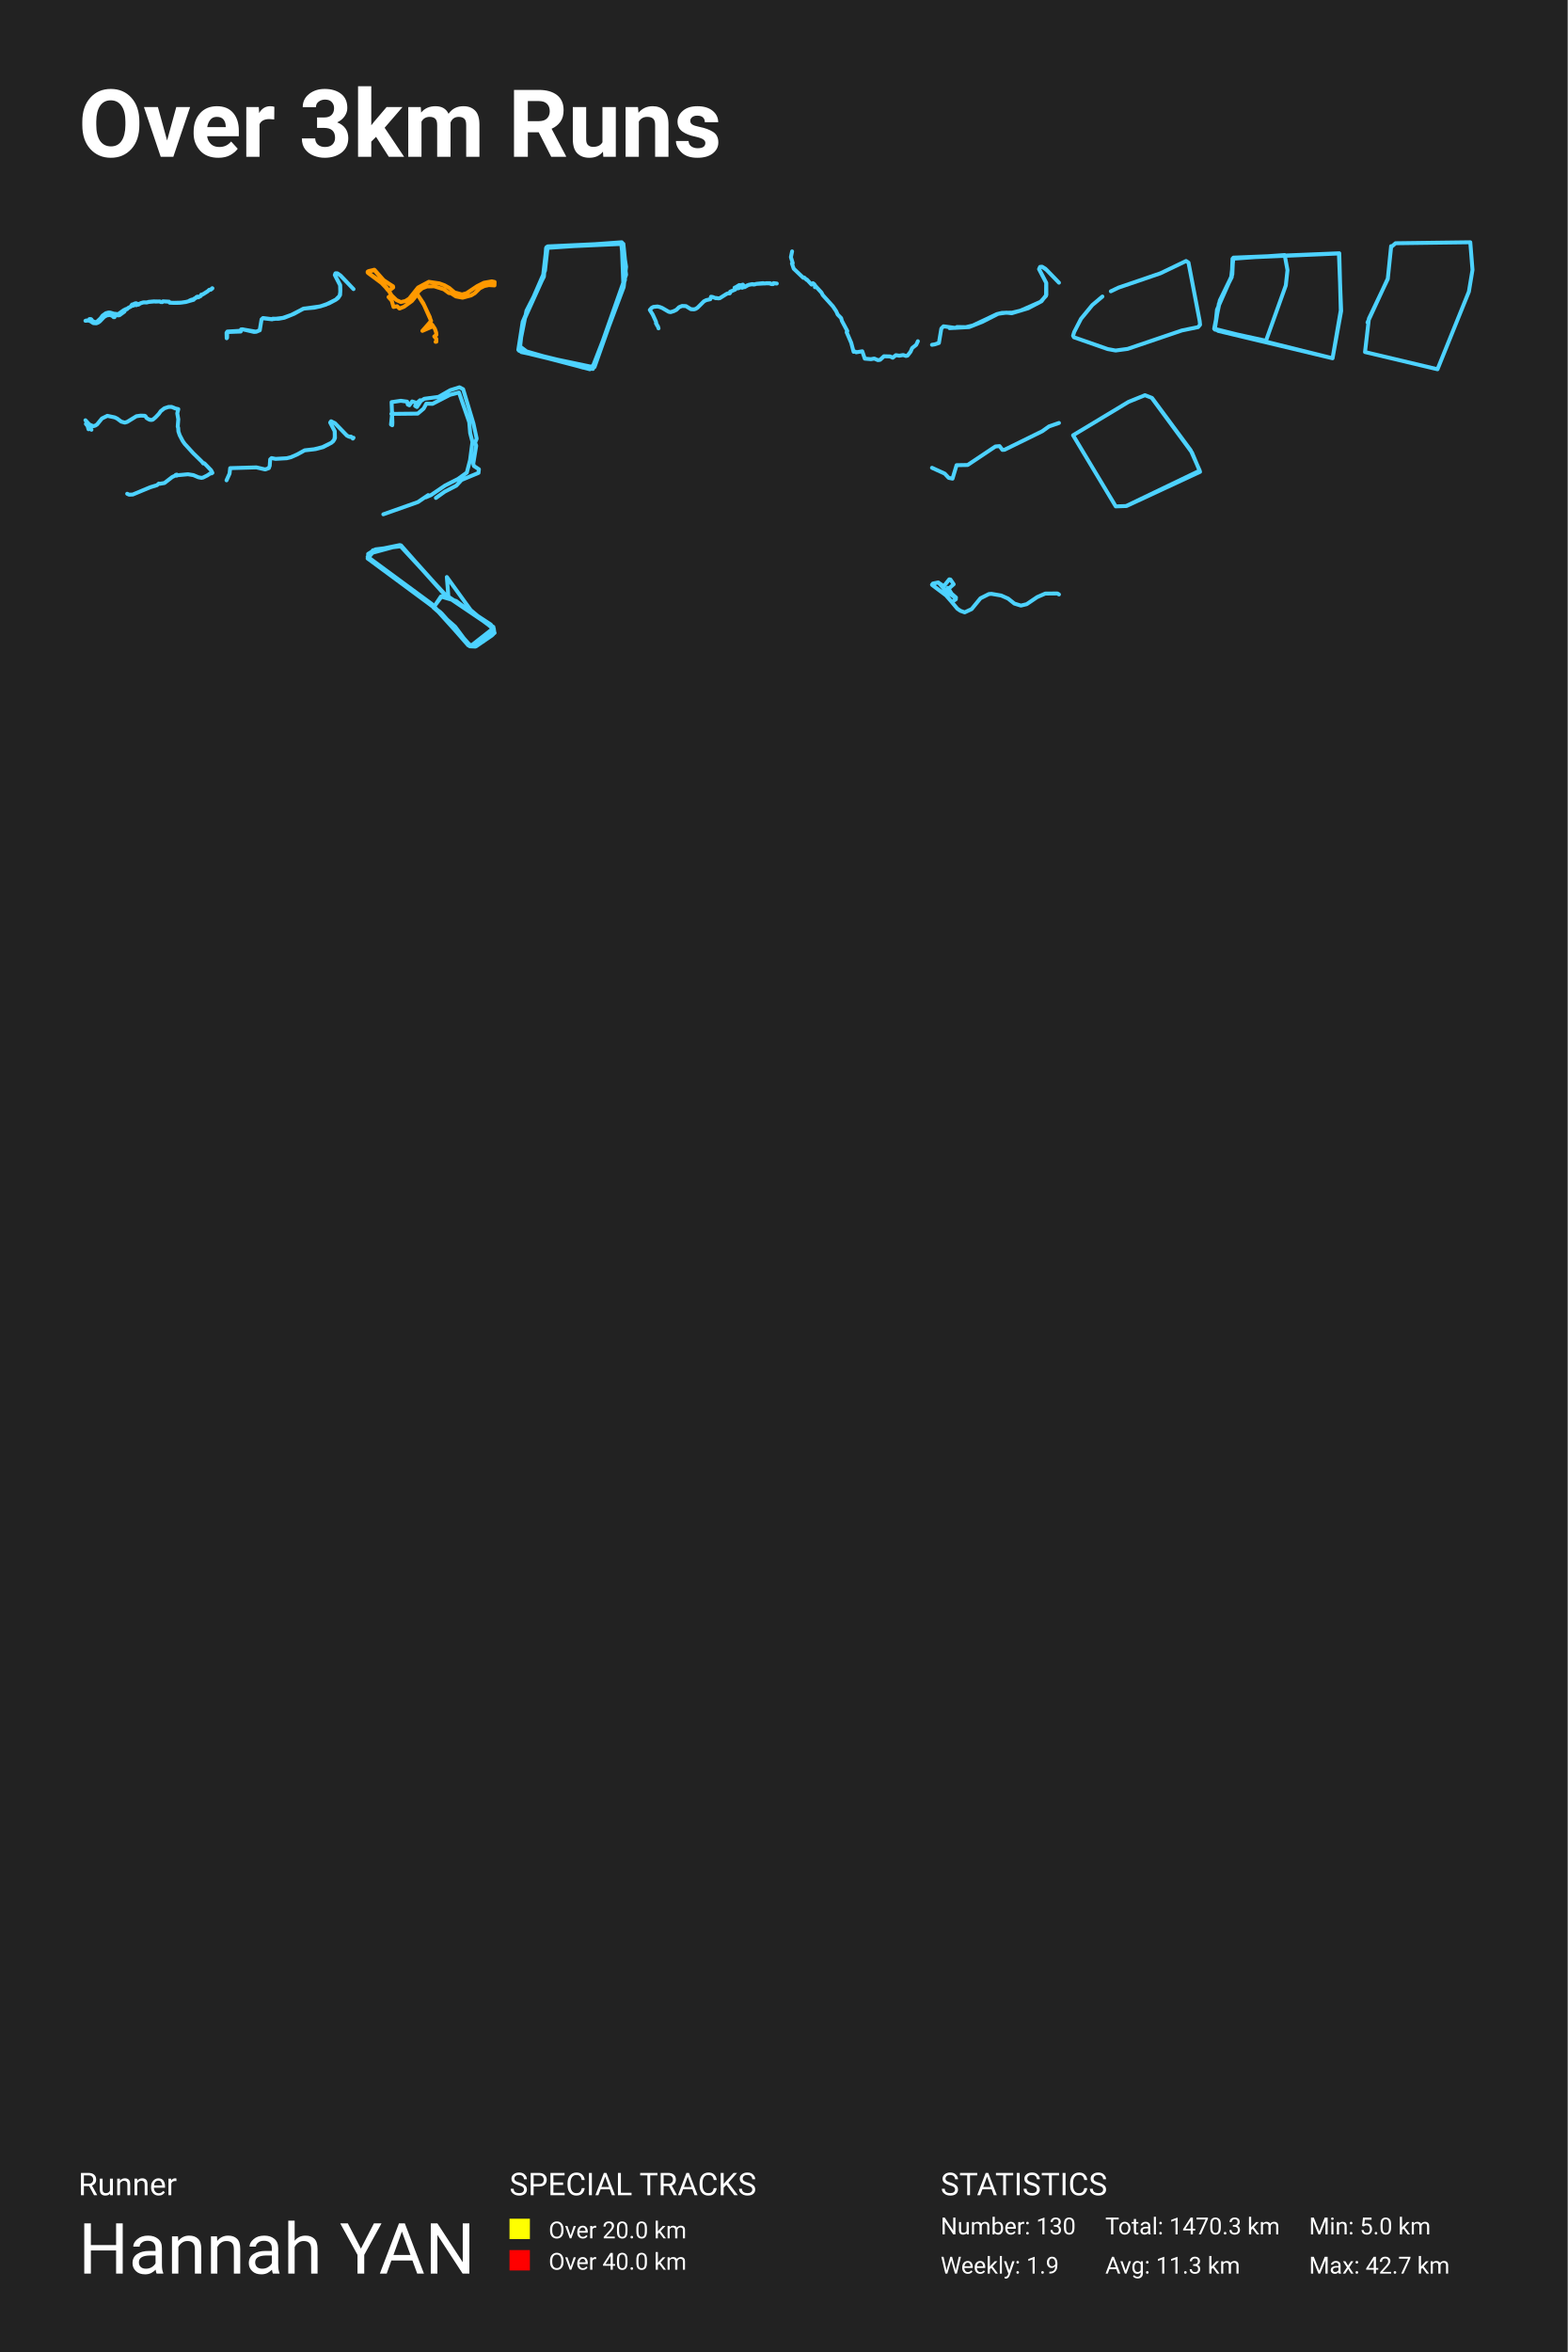
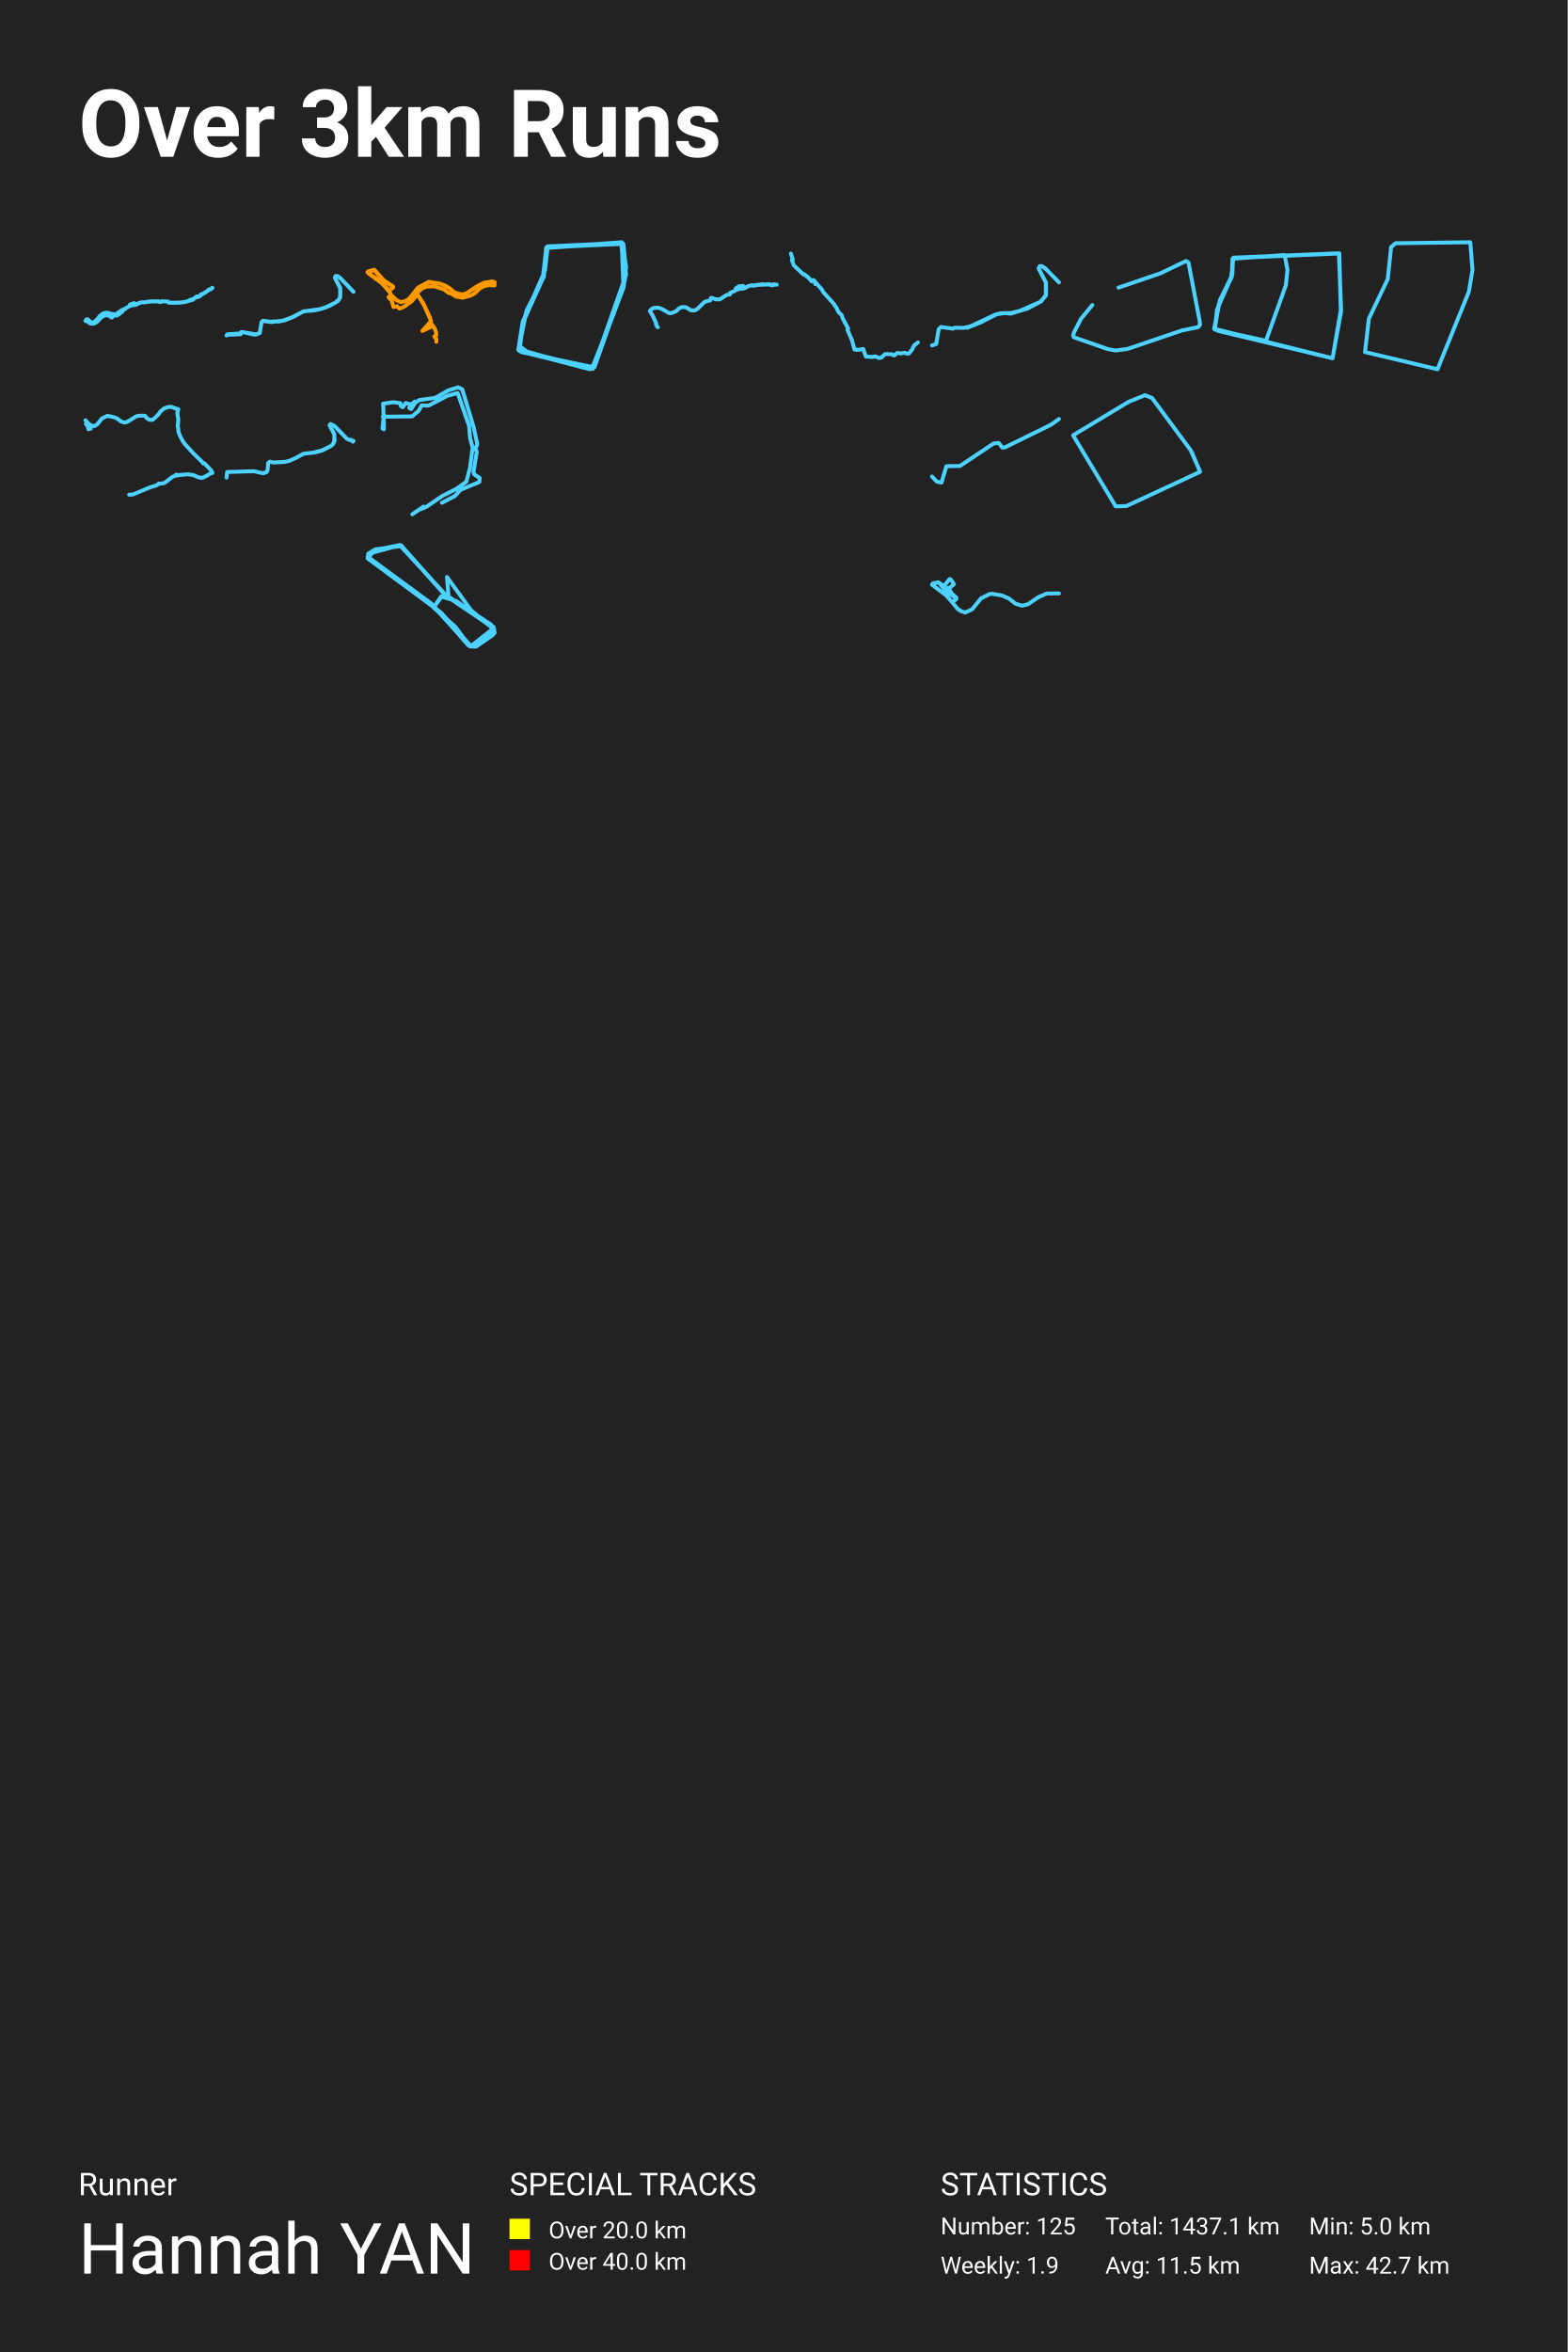
<svg xmlns="http://www.w3.org/2000/svg" baseProfile="full" height="300mm" version="1.1" viewBox="0,0,200,300" width="200mm">
  <defs />
  <rect fill="#222222" height="300" width="200" x="0" y="0" />
  <text fill="#FFFFFF" style="font-size:12px; font-family:-apple-system, BlinkMacSystemFont, 'Segoe UI', Roboto, 'Helvetica Neue', Arial, sans-serif; font-weight:bold;" x="10" y="20">Over 3km Runs</text>
  <text fill="#FFFFFF" style="font-size:4px; font-family:-apple-system, BlinkMacSystemFont, 'Segoe UI', Roboto, 'Helvetica Neue', Arial, sans-serif;" x="10" y="280">Runner</text>
  <text fill="#FFFFFF" style="font-size:9px; font-family:-apple-system, BlinkMacSystemFont, 'Segoe UI', Roboto, 'Helvetica Neue', Arial, sans-serif;" x="10" y="290">Hannah YAN</text>
  <text fill="#FFFFFF" style="font-size:4px; font-family:-apple-system, BlinkMacSystemFont, 'Segoe UI', Roboto, 'Helvetica Neue', Arial, sans-serif;" x="65" y="280">SPECIAL TRACKS</text>
  <rect fill="yellow" height="2.6" width="2.6" x="65" y="283" />
  <text fill="#FFFFFF" style="font-size:3px; font-family:-apple-system, BlinkMacSystemFont, 'Segoe UI', Roboto, 'Helvetica Neue', Arial, sans-serif;" x="70" y="285.5">Over 20.0 km</text>
  <rect fill="red" height="2.6" width="2.6" x="65" y="287" />
  <text fill="#FFFFFF" style="font-size:3px; font-family:-apple-system, BlinkMacSystemFont, 'Segoe UI', Roboto, 'Helvetica Neue', Arial, sans-serif;" x="70" y="289.5">Over 40.0 km</text>
  <text fill="#FFFFFF" style="font-size:4px; font-family:-apple-system, BlinkMacSystemFont, 'Segoe UI', Roboto, 'Helvetica Neue', Arial, sans-serif;" x="120" y="280">STATISTICS</text>
-   <text fill="#FFFFFF" style="font-size:3px; font-family:-apple-system, BlinkMacSystemFont, 'Segoe UI', Roboto, 'Helvetica Neue', Arial, sans-serif;" x="120" y="285">Number: 130</text>
+   <text fill="#FFFFFF" style="font-size:3px; font-family:-apple-system, BlinkMacSystemFont, 'Segoe UI', Roboto, 'Helvetica Neue', Arial, sans-serif;" x="120" y="285">Number: 125</text>
  <text fill="#FFFFFF" style="font-size:3px; font-family:-apple-system, BlinkMacSystemFont, 'Segoe UI', Roboto, 'Helvetica Neue', Arial, sans-serif;" x="120" y="290">Weekly: 1.9</text>
-   <text fill="#FFFFFF" style="font-size:3px; font-family:-apple-system, BlinkMacSystemFont, 'Segoe UI', Roboto, 'Helvetica Neue', Arial, sans-serif;" x="141" y="285">Total: 1470.3 km</text>
-   <text fill="#FFFFFF" style="font-size:3px; font-family:-apple-system, BlinkMacSystemFont, 'Segoe UI', Roboto, 'Helvetica Neue', Arial, sans-serif;" x="141" y="290">Avg: 11.3 km</text>
+   <text fill="#FFFFFF" style="font-size:3px; font-family:-apple-system, BlinkMacSystemFont, 'Segoe UI', Roboto, 'Helvetica Neue', Arial, sans-serif;" x="141" y="285">Total: 1437.1 km</text>
+   <text fill="#FFFFFF" style="font-size:3px; font-family:-apple-system, BlinkMacSystemFont, 'Segoe UI', Roboto, 'Helvetica Neue', Arial, sans-serif;" x="141" y="290">Avg: 11.5 km</text>
  <text fill="#FFFFFF" style="font-size:3px; font-family:-apple-system, BlinkMacSystemFont, 'Segoe UI', Roboto, 'Helvetica Neue', Arial, sans-serif;" x="167" y="285">Min: 5.0 km</text>
  <text fill="#FFFFFF" style="font-size:3px; font-family:-apple-system, BlinkMacSystemFont, 'Segoe UI', Roboto, 'Helvetica Neue', Arial, sans-serif;" x="167" y="290">Max: 42.7 km</text>
-   <polyline fill="none" opacity="1" points="11.02,40.874 11.349,40.888 11.404,40.7 11.579,40.695 11.665,40.745 11.739,40.899 11.923,41.005 12.1,41.078 12.284,41.064 12.389,41.019 12.827,40.608 13.083,40.259 13.506,39.951 13.819,39.867 14.063,39.87 14.532,40.015 14.864,40.043 14.972,40.099 15.098,40.049 15.839,39.531 15.971,39.498 16.05,39.422 16.114,39.45 16.236,39.411 16.322,39.291 16.712,39.095 16.8,38.939 16.982,38.992 17.295,38.852 17.377,38.927 17.609,38.838 17.664,38.86 17.941,38.67 18.273,38.572 18.713,38.581 18.971,38.502 19.672,38.438 19.83,38.472 20.382,38.446 20.501,38.525 20.7,38.533 20.788,38.435 21.575,38.477 21.639,38.606 22.216,38.623 23.138,38.6 23.784,38.497 24.707,38.237 24.779,38.083 25.013,37.991 25.046,37.898 25.202,37.828 25.271,37.921 25.376,37.876 25.613,37.739 25.668,37.588 25.888,37.532 26.509,37.138 26.698,36.961 26.861,36.961 27.076,36.76 27.1,36.774 27.057,36.816 26.873,36.959 26.708,36.964 26.462,37.177 25.893,37.54 25.689,37.588 25.627,37.652 25.627,37.744 25.285,37.932 25.204,37.834 25.049,37.901 25.032,37.977 24.721,38.167 24.429,38.231 24.159,38.348 24.121,38.404 23.705,38.522 22.923,38.623 22.23,38.634 21.647,38.611 21.577,38.488 20.862,38.441 20.764,38.449 20.719,38.525 20.506,38.53 20.415,38.458 19.729,38.449 18.957,38.516 18.761,38.575 18.34,38.564 17.972,38.673 17.754,38.788 17.668,38.751 17.432,38.776 17.374,38.681 17.264,38.692 17.111,38.748 17.054,38.832 16.872,38.83 16.796,38.905 16.705,39.095 16.329,39.291 16.208,39.431 16.114,39.47 16.035,39.434 15.971,39.501 15.835,39.54 15.899,39.702 15.88,39.741 15.227,40.217 14.945,40.225 14.893,40.189 14.885,40.088 14.699,40.094 14.608,40.457 14.493,40.454 14.371,40.32 14.056,40.172 13.616,40.231 13.284,40.423 12.748,40.983 12.523,41.145 12.289,41.24 11.907,41.215 11.553,40.98 11.287,40.876 10.9,40.916" stroke="#4dd2ff" stroke-dasharray="none" stroke-linecap="round" stroke-linejoin="round" stroke-width="0.5" />
-   <polyline fill="none" opacity="1" points="28.919,43.142 28.9,42.448 29.012,42.288 30.756,42.185 30.756,42.017 30.887,42.003 32.667,42.31 33.136,42.12 33.367,40.739 33.554,40.564 34.717,40.71 36.078,40.549 37.166,40.169 38.752,39.358 40.108,39.241 40.883,39.066 41.558,38.861 42.845,38.218 43.332,37.729 43.413,37.254 43.388,36.385 42.726,35.099 42.807,34.858 43.026,34.858 43.413,35.121 45.1,36.874 43.457,35.157 43.088,34.894 42.795,34.865 42.713,35.077 43.401,36.355 43.419,37.035 43.388,37.627 43.138,38.007 42.838,38.233 41.97,38.693 40.864,39.08 38.684,39.38 37.522,40.023 36.278,40.527 35.51,40.666 34.81,40.644 34.71,40.732 33.536,40.593 33.361,40.775 33.142,42.127 32.692,42.317 32.411,42.339 30.987,42.01 30.768,42.017 30.712,42.288 28.981,42.353 28.969,43.077" stroke="#4dd2ff" stroke-dasharray="none" stroke-linecap="round" stroke-linejoin="round" stroke-width="0.5" />
-   <polyline fill="none" opacity="1" points="55.57,43.599 55.669,43.585 55.663,43.223 55.403,42.911 55.669,42.716 55.644,42.419 55.483,41.948 55.155,41.441 54.895,41.224 54.957,40.905 54.827,40.434 53.991,38.66 53.21,37.479 53.415,37.153 53.854,36.777 54.467,36.538 55.396,36.516 56.629,36.907 57.279,37.385 57.539,37.407 58.164,37.812 59.013,37.972 60.097,37.682 60.567,37.399 61.217,36.769 61.787,36.487 62.363,36.364 63.081,36.407 63.1,35.965 62.741,35.886 61.731,36.067 60.864,36.501 59.521,37.399 58.939,37.559 57.985,37.298 57.322,36.733 56.709,36.385 56.047,36.146 54.709,35.944 53.334,36.675 52.201,38.095 51.724,38.392 51.142,38.529 50.585,38.283 49.965,37.682 49.303,36.661 48.535,35.9 46.9,34.748 47.098,34.56 47.73,34.415 48.801,35.668 50.139,36.516 50.164,36.653 49.947,36.813 49.656,36.987 49.507,36.943 48.51,35.9 46.919,34.77 46.95,34.625 47.786,34.423 48.999,35.799 50.12,36.516 50.157,36.653 49.699,36.979 49.458,36.929 48.894,36.255 46.919,34.77 46.943,34.633 47.742,34.401 48.875,35.705 50.108,36.516 50.151,36.653 49.99,36.791 49.668,36.994 49.489,36.95 48.485,35.9 46.95,34.814 46.9,34.691 46.993,34.589 47.742,34.408 48.844,35.683 50.114,36.523 50.145,36.668 49.903,36.842 49.643,37.001 49.47,36.972 49.074,36.436 48.522,35.922 46.943,34.799 46.962,34.611 47.779,34.444 48.894,35.705 50.064,36.487 50.102,36.704 49.73,36.95 49.464,36.958 48.906,36.27 46.925,34.792 46.906,34.654 47.773,34.459 48.882,35.719 50.064,36.472 50.133,36.69 49.693,36.979 49.458,36.972 49.098,36.472 48.591,36.016 48.752,35.755 48.95,35.741 50.133,36.567 50.145,36.675 49.718,36.972 49.464,36.979 48.863,36.226 46.974,34.835 46.9,34.727 46.968,34.618 47.767,34.444 48.913,35.726 50.052,36.472 50.133,36.69 49.742,36.958 49.464,36.987 49.006,36.364 48.498,35.915 46.943,34.792 46.993,34.604 47.792,34.466 48.869,35.683 50.089,36.523 50.126,36.697 49.643,37.023 49.476,36.994 49.067,36.422 48.591,35.994 48.77,35.755 49.006,35.777 50.12,36.516 50.157,36.675 49.619,37.081 49.922,37.653 49.569,37.892 49.978,38.356 50.201,39.152 50.659,39.058 50.969,39.355 51.544,39.123 52.554,38.392 53.254,37.53 54.102,38.92 55.0,40.934 53.892,42.201 55.229,41.571 54.814,41.187 53.885,42.201 55.149,41.658" stroke="#ff9900" stroke-dasharray="none" stroke-linecap="round" stroke-linejoin="round" stroke-width="0.5" />
-   <polyline fill="none" opacity="1" points="69.215,35.529 66.715,41.05 66.333,44.38 66.681,44.908 75.674,46.978 79.563,36.625 79.875,34.026 79.389,30.981 69.875,31.428 69.528,34.514 66.681,41.05 66.125,44.623 75.639,47.059 79.875,35.041 79.319,30.9 69.701,31.59 69.25,35.488 66.75,40.929 66.194,44.217 66.507,44.908 75.604,46.816 79.424,36.99 79.84,34.189 79.528,31.103 69.736,31.55 69.285,35.447 66.681,41.213 66.16,44.664 75.639,46.978 79.597,36.422 79.424,31.062 69.736,31.509 69.389,35.082 66.75,41.091 66.229,44.745 75.257,47.1 75.847,46.816 79.528,36.422 79.319,30.981 69.806,31.59 69.354,35.204 66.958,40.401 66.194,44.542 74.424,46.897 75.778,46.816 79.736,35.691 79.25,30.981 69.667,31.631 69.389,35.285 67.167,39.629 66.264,44.136 67.618,45.151 74.84,46.897 75.743,46.653 79.493,36.787" stroke="#4dd2ff" stroke-dasharray="none" stroke-linecap="round" stroke-linejoin="round" stroke-width="0.5" />
-   <polyline fill="none" opacity="1" points="84.012,41.884 83.92,41.594 83.815,41.497 83.789,41.354 83.689,41.254 83.715,41.14 83.67,40.994 83.268,40.114 82.9,39.533 83.145,39.257 83.373,39.143 83.886,39.093 84.177,39.163 84.482,39.283 85.3,39.76 85.536,39.817 85.952,39.687 86.289,39.52 86.634,39.183 87.013,39.027 87.506,39.043 88.141,39.437 88.538,39.457 88.748,39.4 88.999,39.237 89.809,38.43 90.099,38.283 90.618,38.167 90.706,37.85 90.895,37.873 91.331,38.043 91.388,38.007 91.624,38.06 91.827,38.033 92.67,37.503 92.833,37.43 93.095,37.42 93.163,37.323 93.152,37.203 93.81,36.927 93.95,36.723 94.164,36.78 94.551,36.62 94.679,36.703 94.916,36.6 95.002,36.623 95.492,36.337 95.953,36.24 96.307,36.276 96.492,36.203 97.344,36.116 97.581,36.166 97.76,36.123 98.242,36.12 98.413,36.223 98.633,36.223 98.684,36.116 99.1,36.166 98.69,36.133 98.624,36.24 98.37,36.233 98.254,36.15 97.732,36.14 96.464,36.213 96.193,36.296 95.942,36.263 95.643,36.31 95.332,36.4 95.104,36.543 95.019,36.497 94.848,36.513 94.825,36.36 94.774,36.307 94.457,36.397 94.309,36.36 93.864,36.637 93.716,36.697" stroke="#4dd2ff" stroke-dasharray="none" stroke-linecap="round" stroke-linejoin="round" stroke-width="0.5" />
-   <polyline fill="none" opacity="1" points="117.1,43.523 116.883,43.984 116.373,44.389 116.166,44.862 115.786,45.352 115.589,45.408 115.228,45.284 114.722,45.369 114.294,45.301 113.89,45.627 113.563,45.464 112.768,45.442 112.278,45.898 111.998,45.937 111.536,45.734 111.118,45.813 110.328,45.746 110.006,44.806 109.226,44.935 109.111,44.845 108.899,44.873 108.591,43.714 108.013,42.375 108.1,42.228 107.407,40.928 107.311,40.574 106.868,40.123 106.685,39.707 106.261,39.076 104.967,37.641 104.798,37.315 104.062,36.51 103.961,36.555 103.966,36.634 104.086,36.555 103.874,36.245 103.711,36.121 103.542,36.302 102.941,35.66 102.912,35.699 102.589,35.395 102.483,35.435 101.261,34.275 101.03,33.605 101.088,33.645 101.136,33.566 100.9,32.795 101.054,32.063" stroke="#4dd2ff" stroke-dasharray="none" stroke-linecap="round" stroke-linejoin="round" stroke-width="0.5" />
-   <polyline fill="none" opacity="1" points="118.9,43.98 119.258,43.921 119.783,43.746 120.092,41.904 120.367,41.622 121.892,41.826 122.083,41.709 123.217,41.729 124.117,41.514 127.183,40.062 127.833,39.906 129.125,39.877 130.183,39.624 132.75,38.493 133.45,37.733 133.467,36.077 132.558,34.332 132.692,34.04 132.942,34.02 133.375,34.283 135.1,36.057 133.533,34.439 133,34.059 132.7,34.04 132.567,34.332 133.483,36.086 133.492,37.607 132.875,38.425 131.167,39.322 129.067,39.955 128.383,39.877 127.342,40.023 125.333,41.047 123.642,41.719 121.142,41.855" stroke="#4dd2ff" stroke-dasharray="none" stroke-linecap="round" stroke-linejoin="round" stroke-width="0.5" />
-   <polyline fill="none" opacity="1" points="141.716,37.156 142.697,36.685 148.041,34.86 151.313,33.291 151.623,33.497 153.05,40.943 153.1,41.423 152.84,41.727 150.785,42.149 143.855,44.503 142.32,44.709 141.313,44.523 137.009,43.022 136.9,42.816 137.043,42.345 137.907,40.668 139.35,38.912 140.642,37.823" stroke="#4dd2ff" stroke-dasharray="none" stroke-linecap="round" stroke-linejoin="round" stroke-width="0.5" />
-   <polyline fill="none" opacity="1" points="157.357,32.918 157.071,35.401 155.258,39.502 154.995,42.041 161.509,43.464 164.038,36.406 164.253,34.453 163.895,32.528 157.238,33.002 157.143,35.345 155.64,38.331 154.9,41.929 170.003,45.696 171.052,39.586 170.861,32.304 157.357,32.862 157.071,35.345 155.616,38.331 154.924,41.79 155.401,42.208 170.003,45.696 171.1,39.67 170.814,32.332 157.31,32.918 157.214,35.011 155.496,38.749 154.972,42.013 161.461,43.52" stroke="#4dd2ff" stroke-dasharray="none" stroke-linecap="round" stroke-linejoin="round" stroke-width="0.5" />
-   <polyline fill="none" opacity="1" points="177.474,31.397 177.049,35.582 174.64,40.637 174.144,44.904 183.392,47.1 187.396,37.198 187.856,34.422 187.573,30.9 178.041,31.024 177.474,31.521 177.049,35.54 174.463,41.134" stroke="#4dd2ff" stroke-dasharray="none" stroke-linecap="round" stroke-linejoin="round" stroke-width="0.5" />
-   <polyline fill="none" opacity="1" points="11.667,54.816 11.569,54.678 11.29,54.751 11.179,54.34 10.959,54.068 11.156,53.914 10.9,53.604 11.392,54.141 11.897,54.363 12.146,54.29 12.382,54.141 13.005,53.377 13.694,53.04 14.622,53.235 14.94,53.385 15.465,53.776 15.917,53.903 16.229,53.811 17.403,53.09 17.944,53.013 18.472,53.032 18.574,53.105 18.682,53.305 18.928,53.458 19.128,53.55 19.361,53.562 19.515,53.512 19.846,53.228 20.253,52.802 20.505,52.445 20.968,52.081 21.505,51.904 21.896,51.901 22.365,52.096 22.748,52.185 22.614,52.721 22.745,53.477 22.673,54.417 22.729,54.559 22.761,55.038 22.925,55.514 23.303,56.242 23.562,56.614 24.647,57.803 25.765,58.893 25.926,59.115 26.031,59.077 26.139,59.161 26.929,59.982 27.1,60.312 26.975,60.384 26.874,60.354 26.447,60.641 25.91,60.91 25.703,60.952 25.309,60.875 24.67,60.603 23.981,60.492 22.63,60.618 22.555,60.538 22.597,60.618 22.529,60.676 22.427,60.565 22.394,60.645 21.971,60.845 20.981,61.608 20.371,61.711 20.266,61.677 20.033,61.884 19.157,62.152 16.941,63.076 16.475,63.099 16.226,62.98" stroke="#4dd2ff" stroke-dasharray="none" stroke-linecap="round" stroke-linejoin="round" stroke-width="0.5" />
-   <polyline fill="none" opacity="1" points="38.863,57.443 40.039,57.312 41.134,57.036 42.296,56.468 42.644,56.091 42.71,55.696 42.695,55.002 42.122,53.895 42.24,53.733 42.741,53.991 44.266,55.57 44.624,55.732 44.788,55.69 44.998,55.929 45.1,55.834 45.013,55.941 44.783,55.696 44.496,55.684 44.261,55.558 42.726,53.973 42.229,53.745 42.127,53.913 42.71,54.996 42.736,55.882 42.506,56.288 42.24,56.498 41.221,57.03 40.259,57.282 38.873,57.437 37.906,57.97 37.113,58.317 36.586,58.449 35.153,58.532 34.646,58.431 34.467,58.598 34.411,59.406 34.298,59.711 33.838,59.879 32.702,59.615 29.366,59.711 29.284,60.411 28.9,61.267" stroke="#4dd2ff" stroke-dasharray="none" stroke-linecap="round" stroke-linejoin="round" stroke-width="0.5" />
-   <polyline fill="none" opacity="1" points="48.903,65.6 53.315,64.039 54.63,63.148 54.317,63.441 54.984,63.148 56.779,61.928 58.437,61.087 59.553,60.282 59.97,58.684 60.273,56.366 59.981,55.231 59.866,53.853 58.552,50.059 57.404,50.364 55.183,51.511 54.39,51.486 54.046,52.12 53.294,52.755 49.925,52.791 50.05,52.596 49.883,54.146 50.04,54.243 50.061,53.889 49.957,51.291 51.135,51.12 51.938,51.23 52.022,51.596 52.22,51.694 52.575,51.206 53.19,51.401 53.597,51.047 52.961,51.779 53.19,51.913 53.691,51.145 54.129,50.864 55.954,50.62 57.446,49.766 58.614,49.4 59.084,49.644 60.398,54.011 60.815,55.951 60.607,56.451 60.753,56.854 60.377,59.147 60.461,59.44 61.097,59.855 61.045,60.318 58.875,61.221 58.218,61.941 56.737,62.709 55.61,63.514" stroke="#4dd2ff" stroke-dasharray="none" stroke-linecap="round" stroke-linejoin="round" stroke-width="0.5" />
-   <polyline fill="none" opacity="1" points="118.9,59.668 120.526,60.409 121.033,60.953 121.519,61.051 122.037,59.334 123.452,59.31 126.989,56.95 127.517,56.901 127.887,57.383 128.151,57.37 132.977,54.999 133.822,54.393 135.1,53.949" stroke="#4dd2ff" stroke-dasharray="none" stroke-linecap="round" stroke-linejoin="round" stroke-width="0.5" />
-   <polyline fill="none" opacity="1" points="147.014,50.859 152.071,57.726 153.1,60.182 143.714,64.542 142.343,64.592 136.9,55.52 143.971,51.26 146.071,50.408 146.971,50.758 151.9,57.425 153.057,60.031 143.671,64.542" stroke="#4dd2ff" stroke-dasharray="none" stroke-linecap="round" stroke-linejoin="round" stroke-width="0.5" />
-   <polyline fill="none" opacity="1" points="63.1,80.728 61.607,81.855 60.022,82.365 56.321,78.219 47.18,71.308 46.962,70.654 51.004,69.563 56.819,75.855 62.634,79.673 63.069,80.728 60.644,82.437 59.991,82.365 56.166,78.073 47.055,71.345 46.962,70.654 47.895,70.072 51.191,69.672 56.788,75.927 62.976,80.11 63.069,80.692 62.26,81.346 60.675,82.401 59.835,82.365 55.358,77.418 56.259,76.073 57.503,76.327 62.882,79.964 62.758,81.055 60.737,82.437 59.742,82.328 55.731,77.746 47.024,71.272 47.491,70.29 51.129,69.563 56.912,76 62.945,80.001 62.882,80.946 60.644,82.474 59.928,82.437 55.109,77.055 46.9,71.018 47.771,70.145 51.16,69.563 56.726,75.855 62.945,79.964 62.82,80.91 60.706,82.365 59.773,82.219 58.063,79.928 55.295,77.491 56.321,76.109 58.187,76.655 63.007,80.219 62.043,81.455 60.053,82.401 54.984,76.982 46.962,71.163 47.802,70.181 51.004,69.526 57.223,76.327 57.006,73.6 60.053,77.818 62.882,80.182 60.053,82.401 55.047,77.091 46.9,71.236 47.584,70.181" stroke="#4dd2ff" stroke-dasharray="none" stroke-linecap="round" stroke-linejoin="round" stroke-width="0.5" />
-   <polyline fill="none" opacity="1" points="135.1,75.821 134.893,75.696 133.353,75.71 132.32,76.159 130.981,77.063 130.243,77.243 129.411,76.987 128.614,76.352 127.729,75.959 126.49,75.745 126.159,75.772 125.085,76.311 123.958,77.691 123.072,78.105 122.53,77.912 122.134,77.643 120.783,76.014 118.918,74.613 119.012,74.433 119.726,74.302 120.759,75.475 121.939,76.283 121.945,76.435 121.491,76.752 121.349,76.697 120.635,75.883 118.9,74.578 119.042,74.426 119.679,74.295 120.411,74.771 121.107,73.895 121.255,73.922 121.668,74.523 120.859,75.234 120.759,75.455 121.036,75.662 120.895,74.985 120.96,75.006 121.402,75.724 121.963,76.214 121.904,76.435 121.509,76.725" stroke="#4dd2ff" stroke-dasharray="none" stroke-linecap="round" stroke-linejoin="round" stroke-width="0.5" />
+   <polyline fill="none" opacity="1" points="10.964,40.934 11.02,40.742 11.199,40.736 11.287,40.788 11.363,40.945 11.552,41.054 11.733,41.129 11.921,41.114 12.029,41.069 12.477,40.647 12.739,40.289 13.173,39.974 13.494,39.888 13.744,39.891 14.224,40.04 14.564,40.069 14.674,40.126 14.804,40.074 15.564,39.544 15.698,39.51 15.779,39.433 15.845,39.461 15.97,39.421 16.058,39.298 16.458,39.098 16.548,38.937 16.734,38.992 17.055,38.848 17.138,38.926 17.376,38.834 17.432,38.857 17.717,38.662 18.057,38.562 18.508,38.57 18.772,38.49 19.49,38.424 19.652,38.459 20.217,38.433 20.34,38.513 20.543,38.522 20.634,38.421 21.44,38.464 21.506,38.596 22.096,38.613 23.041,38.59 23.703,38.484 24.648,38.218 24.722,38.06 24.962,37.966 24.996,37.871 25.155,37.8 25.226,37.894 25.334,37.848 25.577,37.708 25.633,37.553 25.858,37.496 26.495,37.092 26.689,36.911 26.855,36.911 27.076,36.705 27.1,36.719 27.056,36.762 26.867,36.909 26.698,36.914 26.446,37.132 25.863,37.505 25.655,37.553 25.591,37.619 25.591,37.714 25.241,37.906 25.158,37.805 24.998,37.874 24.981,37.951 24.663,38.146 24.364,38.212 24.087,38.333 24.048,38.39 23.622,38.51 22.821,38.613 22.111,38.625 21.513,38.602 21.442,38.476 20.71,38.427 20.609,38.436 20.563,38.513 20.345,38.519 20.252,38.444 19.549,38.436 18.758,38.504 18.557,38.565 18.126,38.553 17.748,38.665 17.525,38.782 17.437,38.745 17.195,38.771 17.136,38.673 17.023,38.685 16.867,38.742 16.808,38.828 16.622,38.825 16.543,38.903 16.45,39.098 16.066,39.298 15.941,39.441 15.845,39.481 15.764,39.444 15.698,39.513 15.559,39.553 15.625,39.719 15.605,39.759 14.937,40.246 14.648,40.255 14.594,40.218 14.586,40.115 14.395,40.12 14.302,40.493 14.185,40.49 14.06,40.352 13.736,40.201 13.286,40.261 12.945,40.458 12.397,41.031 12.166,41.197 11.926,41.295 11.534,41.269 11.172,41.028 10.9,40.922" stroke="#4dd2ff" stroke-dasharray="none" stroke-linecap="round" stroke-linejoin="round" stroke-width="0.5" />
+   <polyline fill="none" opacity="1" points="28.9,42.795 29.012,42.635 30.756,42.532 30.756,42.364 30.887,42.35 32.667,42.657 33.136,42.467 33.367,41.086 33.554,40.911 34.717,41.057 36.078,40.896 37.166,40.516 38.752,39.705 40.108,39.588 40.883,39.413 41.558,39.208 42.845,38.565 43.332,38.076 43.413,37.601 43.388,36.732 42.726,35.446 42.807,35.205 43.026,35.205 43.413,35.468 45.1,37.221 43.457,35.504 43.088,35.241 42.795,35.212 42.713,35.424 43.401,36.702 43.419,37.382 43.388,37.974 43.138,38.354 42.838,38.58 41.97,39.04 40.864,39.428 38.684,39.727 37.522,40.37 36.278,40.874 35.51,41.013 34.81,40.991 34.71,41.079 33.536,40.94 33.361,41.122 33.142,42.474 32.692,42.664 32.411,42.686 30.987,42.357 30.768,42.364 30.712,42.635 28.981,42.7" stroke="#4dd2ff" stroke-dasharray="none" stroke-linecap="round" stroke-linejoin="round" stroke-width="0.5" />
+   <polyline fill="none" opacity="1" points="55.669,43.592 55.663,43.23 55.403,42.918 55.669,42.723 55.644,42.426 55.483,41.955 55.155,41.448 54.895,41.231 54.957,40.912 54.827,40.441 53.991,38.667 53.21,37.486 53.415,37.16 53.854,36.784 54.467,36.545 55.396,36.523 56.629,36.914 57.279,37.392 57.539,37.414 58.164,37.82 59.013,37.979 60.097,37.689 60.567,37.407 61.217,36.777 61.787,36.494 62.363,36.371 63.081,36.414 63.1,35.973 62.741,35.893 61.731,36.074 60.864,36.509 59.521,37.407 58.939,37.566 57.985,37.305 57.322,36.74 56.709,36.393 56.047,36.154 54.709,35.951 53.334,36.682 52.201,38.102 51.724,38.399 51.142,38.537 50.585,38.29 49.965,37.689 49.303,36.668 48.535,35.907 46.9,34.756 47.098,34.567 47.73,34.423 48.801,35.676 50.139,36.523 50.164,36.661 49.947,36.82 49.656,36.994 49.507,36.95 48.51,35.907 46.919,34.777 46.95,34.633 47.786,34.43 48.999,35.806 50.12,36.523 50.157,36.661 49.699,36.987 49.458,36.936 48.894,36.262 46.919,34.777 46.943,34.64 47.742,34.408 48.875,35.712 50.108,36.523 50.151,36.661 49.99,36.798 49.668,37.001 49.489,36.958 48.485,35.907 46.95,34.821 46.9,34.698 46.993,34.596 47.742,34.415 48.844,35.69 50.114,36.53 50.145,36.675 49.903,36.849 49.643,37.008 49.47,36.979 49.074,36.443 48.522,35.929 46.943,34.806 46.962,34.618 47.779,34.452 48.894,35.712 50.064,36.494 50.102,36.711 49.73,36.958 49.464,36.965 48.906,36.277 46.925,34.799 46.906,34.662 47.773,34.466 48.882,35.726 50.064,36.48 50.133,36.697 49.693,36.987 49.458,36.979 49.098,36.48 48.591,36.023 48.752,35.763 48.95,35.748 50.133,36.574 50.145,36.682 49.718,36.979 49.464,36.987 48.863,36.233 46.974,34.843 46.9,34.734 46.968,34.625 47.767,34.452 48.913,35.734 50.052,36.48 50.133,36.697 49.742,36.965 49.464,36.994 49.006,36.371 48.498,35.922 46.943,34.799 46.993,34.611 47.792,34.473 48.869,35.69 50.089,36.53 50.126,36.704 49.643,37.03 49.476,37.001 49.067,36.429 48.591,36.002 48.77,35.763 49.006,35.784 50.12,36.523 50.157,36.682 49.619,37.088 49.922,37.66 49.569,37.899 49.978,38.363 50.201,39.159 50.659,39.065 50.969,39.362 51.544,39.131 52.554,38.399 53.254,37.537 54.102,38.928 55.0,40.941 53.892,42.209 55.229,41.579 54.814,41.195 53.885,42.209" stroke="#ff9900" stroke-dasharray="none" stroke-linecap="round" stroke-linejoin="round" stroke-width="0.5" />
+   <polyline fill="none" opacity="1" points="66.715,41.05 66.333,44.38 66.681,44.908 75.674,46.978 79.563,36.625 79.875,34.026 79.389,30.981 69.875,31.428 69.528,34.514 66.681,41.05 66.125,44.623 75.639,47.059 79.875,35.041 79.319,30.9 69.701,31.59 69.25,35.488 66.75,40.929 66.194,44.217 66.507,44.908 75.604,46.816 79.424,36.99 79.84,34.189 79.528,31.103 69.736,31.55 69.285,35.447 66.681,41.213 66.16,44.664 75.639,46.978 79.597,36.422 79.424,31.062 69.736,31.509 69.389,35.082 66.75,41.091 66.229,44.745 75.257,47.1 75.847,46.816 79.528,36.422 79.319,30.981 69.806,31.59 69.354,35.204 66.958,40.401 66.194,44.542 74.424,46.897 75.778,46.816 79.736,35.691 79.25,30.981 69.667,31.631 69.389,35.285 67.167,39.629 66.264,44.136 67.618,45.151 74.84,46.897 75.743,46.653" stroke="#4dd2ff" stroke-dasharray="none" stroke-linecap="round" stroke-linejoin="round" stroke-width="0.5" />
+   <polyline fill="none" opacity="1" points="83.92,41.739 83.815,41.642 83.789,41.499 83.689,41.399 83.715,41.285 83.67,41.139 83.268,40.259 82.9,39.678 83.145,39.402 83.373,39.288 83.886,39.238 84.177,39.308 84.482,39.428 85.3,39.905 85.536,39.962 85.952,39.832 86.289,39.665 86.634,39.328 87.013,39.172 87.506,39.188 88.141,39.582 88.538,39.602 88.748,39.545 88.999,39.382 89.809,38.575 90.099,38.428 90.618,38.312 90.706,37.995 90.895,38.018 91.331,38.188 91.388,38.152 91.624,38.205 91.827,38.178 92.67,37.648 92.833,37.575 93.095,37.565 93.163,37.468 93.152,37.348 93.81,37.072 93.95,36.868 94.164,36.925 94.551,36.765 94.679,36.848 94.916,36.745 95.002,36.768 95.492,36.482 95.953,36.385 96.307,36.421 96.492,36.348 97.344,36.261 97.581,36.311 97.76,36.268 98.242,36.265 98.413,36.368 98.633,36.368 98.684,36.261 99.1,36.311 98.69,36.278 98.624,36.385 98.37,36.378 98.254,36.295 97.732,36.285 96.464,36.358 96.193,36.441 95.942,36.408 95.643,36.455 95.332,36.545 95.104,36.688 95.019,36.642 94.848,36.658 94.825,36.505 94.774,36.451 94.457,36.542 94.309,36.505 93.864,36.782" stroke="#4dd2ff" stroke-dasharray="none" stroke-linecap="round" stroke-linejoin="round" stroke-width="0.5" />
+   <polyline fill="none" opacity="1" points="117.1,43.681 116.583,44.092 116.373,44.571 115.988,45.067 115.788,45.124 115.422,44.998 114.91,45.084 114.476,45.016 114.066,45.346 113.734,45.181 112.929,45.158 112.432,45.62 112.149,45.66 111.68,45.455 111.256,45.535 110.456,45.466 110.129,44.514 109.339,44.645 109.222,44.554 109.007,44.582 108.695,43.407 108.11,42.049 108.198,41.901 107.495,40.583 107.398,40.224 106.949,39.768 106.763,39.346 106.334,38.707 105.022,37.252 104.851,36.921 104.105,36.105 104.002,36.151 104.007,36.231 104.129,36.151 103.915,35.837 103.749,35.712 103.578,35.894 102.968,35.244 102.939,35.284 102.612,34.976 102.505,35.016 101.266,33.84 101.032,33.161 101.09,33.201 101.139,33.121 100.9,32.34" stroke="#4dd2ff" stroke-dasharray="none" stroke-linecap="round" stroke-linejoin="round" stroke-width="0.5" />
+   <polyline fill="none" opacity="1" points="118.9,44.062 119.437,43.883 119.752,42 120.033,41.711 121.593,41.92 121.789,41.8 122.948,41.82 123.868,41.601 127.004,40.116 127.669,39.957 128.99,39.927 130.072,39.668 132.697,38.512 133.413,37.735 133.43,36.04 132.501,34.256 132.637,33.957 132.893,33.938 133.336,34.207 135.1,36.02 133.498,34.366 132.952,33.977 132.646,33.957 132.509,34.256 133.447,36.05 133.455,37.605 132.825,38.442 131.078,39.359 128.93,40.007 128.231,39.927 127.166,40.076 125.112,41.123 123.382,41.81" stroke="#4dd2ff" stroke-dasharray="none" stroke-linecap="round" stroke-linejoin="round" stroke-width="0.5" />
+   <polyline fill="none" opacity="1" points="142.697,36.685 148.041,34.86 151.313,33.291 151.623,33.497 153.05,40.943 153.1,41.423 152.84,41.727 150.785,42.149 143.855,44.503 142.32,44.709 141.313,44.523 137.009,43.022 136.9,42.816 137.043,42.345 137.907,40.668 139.35,38.912" stroke="#4dd2ff" stroke-dasharray="none" stroke-linecap="round" stroke-linejoin="round" stroke-width="0.5" />
+   <polyline fill="none" opacity="1" points="157.071,35.401 155.258,39.502 154.995,42.041 161.509,43.464 164.038,36.406 164.253,34.453 163.895,32.528 157.238,33.002 157.143,35.345 155.64,38.331 154.9,41.929 170.003,45.696 171.052,39.586 170.861,32.304 157.357,32.862 157.071,35.345 155.616,38.331 154.924,41.79 155.401,42.208 170.003,45.696 171.1,39.67 170.814,32.332 157.31,32.918 157.214,35.011 155.496,38.749 154.972,42.013" stroke="#4dd2ff" stroke-dasharray="none" stroke-linecap="round" stroke-linejoin="round" stroke-width="0.5" />
+   <polyline fill="none" opacity="1" points="177.049,35.582 174.64,40.637 174.144,44.904 183.392,47.1 187.396,37.198 187.856,34.422 187.573,30.9 178.041,31.024 177.474,31.521 177.049,35.54" stroke="#4dd2ff" stroke-dasharray="none" stroke-linecap="round" stroke-linejoin="round" stroke-width="0.5" />
+   <polyline fill="none" opacity="1" points="11.569,54.678 11.29,54.751 11.179,54.34 10.959,54.068 11.156,53.914 10.9,53.604 11.392,54.141 11.897,54.363 12.146,54.29 12.382,54.141 13.005,53.377 13.694,53.04 14.622,53.235 14.94,53.385 15.465,53.776 15.917,53.903 16.229,53.811 17.403,53.09 17.944,53.013 18.472,53.032 18.574,53.105 18.682,53.305 18.928,53.458 19.128,53.55 19.361,53.562 19.515,53.512 19.846,53.228 20.253,52.802 20.505,52.445 20.968,52.081 21.505,51.904 21.896,51.901 22.365,52.096 22.748,52.185 22.614,52.721 22.745,53.477 22.673,54.417 22.729,54.559 22.761,55.038 22.925,55.514 23.303,56.242 23.562,56.614 24.647,57.803 25.765,58.893 25.926,59.115 26.031,59.077 26.139,59.161 26.929,59.982 27.1,60.312 26.975,60.384 26.874,60.354 26.447,60.641 25.91,60.91 25.703,60.952 25.309,60.875 24.67,60.603 23.981,60.492 22.63,60.618 22.555,60.538 22.597,60.618 22.529,60.676 22.427,60.565 22.394,60.645 21.971,60.845 20.981,61.608 20.371,61.711 20.266,61.677 20.033,61.884 19.157,62.152 16.941,63.076 16.475,63.099" stroke="#4dd2ff" stroke-dasharray="none" stroke-linecap="round" stroke-linejoin="round" stroke-width="0.5" />
+   <polyline fill="none" opacity="1" points="39.917,57.745 41.038,57.463 42.228,56.881 42.584,56.495 42.652,56.09 42.637,55.379 42.05,54.246 42.17,54.08 42.684,54.344 44.246,55.962 44.613,56.127 44.78,56.084 44.995,56.329 45.1,56.231 45.011,56.342 44.775,56.09 44.482,56.078 44.24,55.949 42.668,54.325 42.16,54.092 42.055,54.264 42.652,55.373 42.679,56.28 42.443,56.697 42.17,56.912 41.127,57.457 40.142,57.715 38.722,57.874 37.731,58.419 36.919,58.775 36.379,58.91 34.911,58.996 34.393,58.891 34.209,59.063 34.152,59.89 34.036,60.203 33.565,60.374 32.401,60.105 28.984,60.203 28.9,60.92" stroke="#4dd2ff" stroke-dasharray="none" stroke-linecap="round" stroke-linejoin="round" stroke-width="0.5" />
+   <polyline fill="none" opacity="1" points="52.593,65.6 54.048,64.615 53.701,64.939 54.44,64.615 56.426,63.265 58.261,62.333 59.496,61.442 59.958,59.674 60.293,57.109 59.97,55.853 59.843,54.328 58.388,50.129 57.118,50.467 54.659,51.736 53.782,51.709 53.401,52.411 52.57,53.113 48.841,53.153 48.98,52.937 48.795,54.652 48.968,54.76 48.991,54.368 48.876,51.493 50.18,51.304 51.069,51.425 51.162,51.83 51.381,51.938 51.774,51.398 52.455,51.614 52.905,51.223 52.201,52.033 52.455,52.181 53.009,51.331 53.494,51.02 55.514,50.75 57.164,49.805 58.457,49.4 58.977,49.67 60.431,54.503 60.893,56.65 60.662,57.203 60.824,57.649 60.408,60.187 60.501,60.511 61.205,60.97 61.147,61.483 58.746,62.482 58.019,63.278 56.379,64.129" stroke="#4dd2ff" stroke-dasharray="none" stroke-linecap="round" stroke-linejoin="round" stroke-width="0.5" />
+   <polyline fill="none" opacity="1" points="118.9,60.774 119.518,61.436 120.11,61.556 120.74,59.464 122.464,59.434 126.775,56.559 127.418,56.499 127.869,57.086 128.19,57.071 134.071,54.181 135.1,53.444" stroke="#4dd2ff" stroke-dasharray="none" stroke-linecap="round" stroke-linejoin="round" stroke-width="0.5" />
+   <polyline fill="none" opacity="1" points="152.071,57.726 153.1,60.182 143.714,64.542 142.343,64.592 136.9,55.52 143.971,51.26 146.071,50.408 146.971,50.758 151.9,57.425 153.057,60.031" stroke="#4dd2ff" stroke-dasharray="none" stroke-linecap="round" stroke-linejoin="round" stroke-width="0.5" />
+   <polyline fill="none" opacity="1" points="61.636,81.867 60.047,82.377 56.34,78.223 47.18,71.299 46.962,70.644 51.012,69.55 56.838,75.854 62.664,79.68 63.1,80.737 60.67,82.45 60.016,82.377 56.184,78.077 47.056,71.336 46.962,70.644 47.897,70.061 51.199,69.66 56.807,75.927 63.007,80.118 63.1,80.701 62.29,81.357 60.701,82.413 59.86,82.377 55.374,77.421 56.277,76.073 57.523,76.328 62.913,79.972 62.788,81.065 60.763,82.45 59.767,82.34 55.748,77.749 47.025,71.263 47.492,70.279 51.137,69.55 56.932,76 62.975,80.008 62.913,80.956 60.67,82.486 59.953,82.45 55.125,77.057 46.9,71.008 47.772,70.133 51.168,69.55 56.745,75.854 62.975,79.972 62.851,80.919 60.732,82.377 59.798,82.231 58.084,79.935 55.312,77.494 56.34,76.109 58.209,76.656 63.038,80.227 62.072,81.466 60.078,82.413 55.0,76.984 46.962,71.154 47.803,70.17 51.012,69.514 57.243,76.328 57.025,73.595 60.078,77.822 62.913,80.19 60.078,82.413 55.062,77.093 46.9,71.227" stroke="#4dd2ff" stroke-dasharray="none" stroke-linecap="round" stroke-linejoin="round" stroke-width="0.5" />
+   <polyline fill="none" opacity="1" points="135.1,75.692 133.54,75.706 132.494,76.161 131.137,77.077 130.389,77.259 129.547,77 128.74,76.357 127.843,75.958 126.588,75.741 126.253,75.769 125.165,76.315 124.023,77.713 123.126,78.133 122.576,77.937 122.176,77.664 120.807,76.014 118.918,74.595 119.014,74.413 119.737,74.28 120.783,75.469 121.979,76.287 121.985,76.441 121.524,76.762 121.381,76.706 120.657,75.881 118.9,74.56 119.043,74.406 119.689,74.273 120.43,74.755 121.136,73.867 121.285,73.895 121.704,74.504 120.885,75.224 120.783,75.448 121.064,75.657 120.921,74.972 120.986,74.993 121.435,75.72 122.003,76.217 121.943,76.441" stroke="#4dd2ff" stroke-dasharray="none" stroke-linecap="round" stroke-linejoin="round" stroke-width="0.5" />
</svg>
